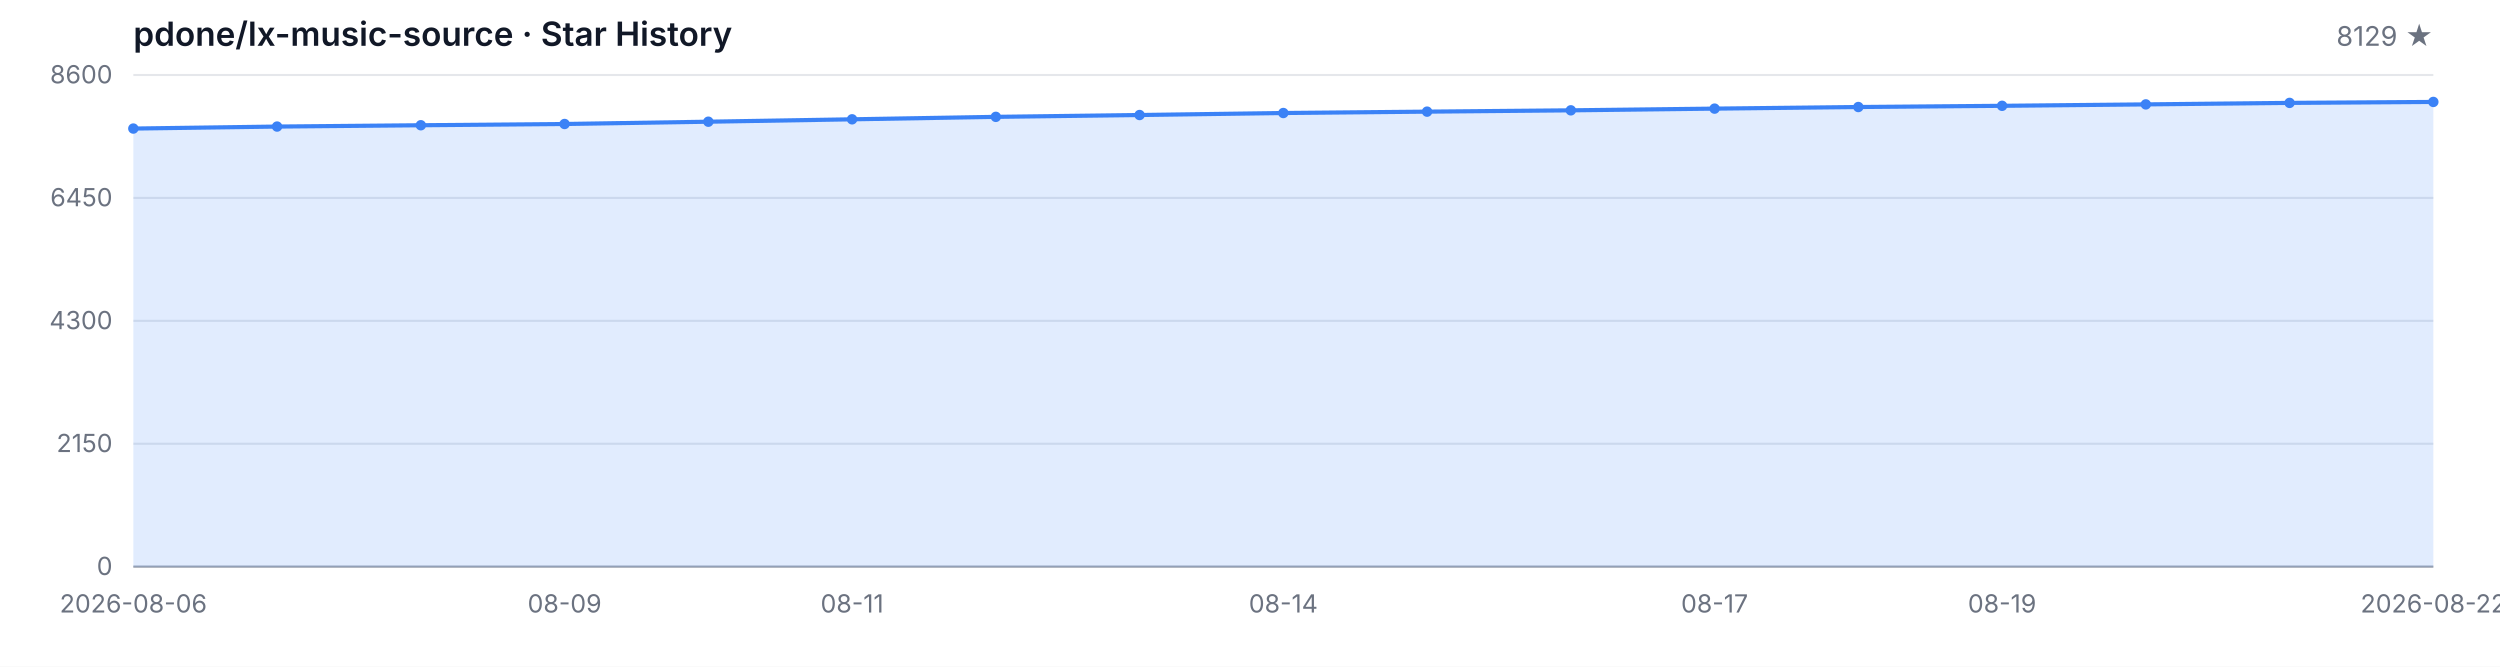
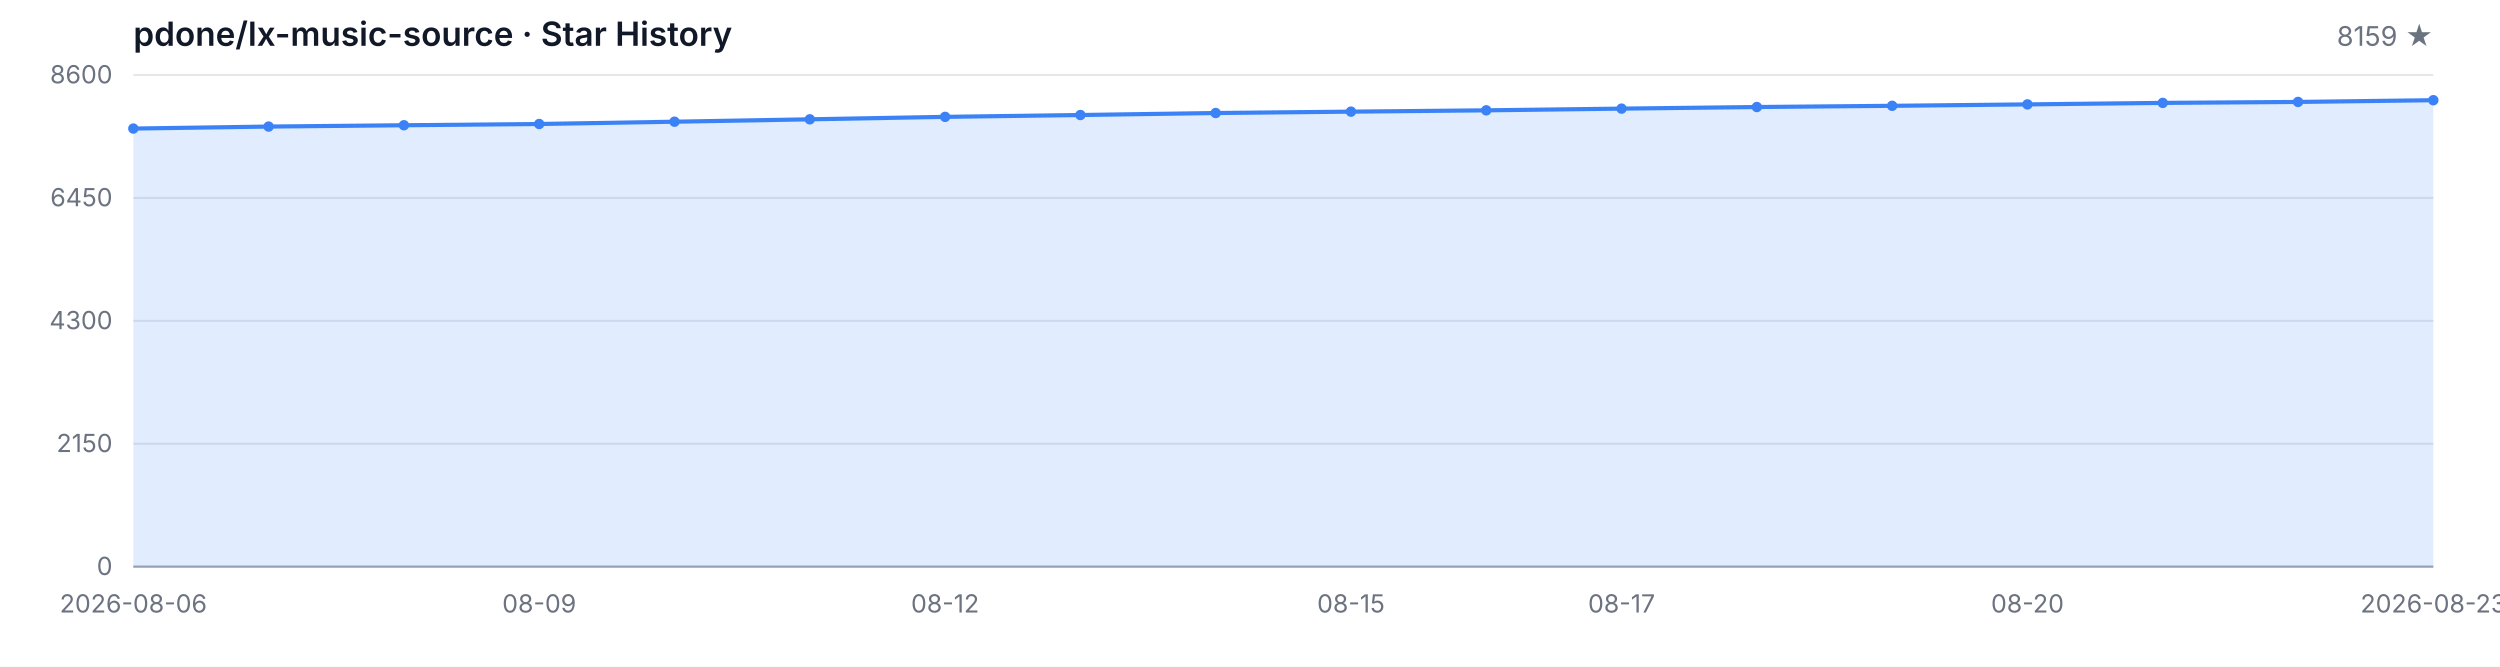
<svg xmlns="http://www.w3.org/2000/svg" width="1200" height="320" viewBox="0 0 1200 320" role="img" aria-label="Star History">
  <style>
  .bg { fill: #ffffff; }
  .grid { stroke: #e5e7eb; stroke-width: 1; }
  .axis { stroke: #9ca3af; stroke-width: 1; }
  .area { fill: rgba(59, 130, 246, 0.15); }
  .line { fill: none; stroke: #3b82f6; stroke-width: 2; stroke-linejoin: round; stroke-linecap: round; }
  .dot { fill: #3b82f6; }
  .tlabel { fill: #6b7280; font-family: -apple-system, BlinkMacSystemFont, 'Segoe UI', sans-serif; font-size: 12px; }
  .title { fill: #111827; font-family: -apple-system, BlinkMacSystemFont, 'Segoe UI', sans-serif; font-size: 16px; font-weight: 600; }
  .subtitle { fill: #6b7280; font-family: -apple-system, BlinkMacSystemFont, 'Segoe UI', sans-serif; font-size: 13px; }
  @media (prefers-color-scheme: dark) {
    .bg { fill: #0d1117; }
    .grid { stroke: #21262d; }
    .axis { stroke: #484f58; }
    .area { fill: rgba(58, 132, 255, 0.18); }
    .line { stroke: #58a6ff; }
    .dot { fill: #58a6ff; }
    .tlabel { fill: #8b949e; }
    .title { fill: #c9d1d9; }
    .subtitle { fill: #8b949e; }
  }
</style>
  <rect class="bg" width="1200" height="320" />
  <text class="title" x="64" y="22">pdone/lx-music-source · Star History</text>
-   <text class="subtitle" x="1168" y="22" text-anchor="end">8129 ★</text>
+   <text class="subtitle" x="1168" y="22" text-anchor="end">8159 ★</text>
  <line class="grid" x1="64" y1="272.00" x2="1168" y2="272.00" />
  <line class="grid" x1="64" y1="213.00" x2="1168" y2="213.00" />
  <line class="grid" x1="64" y1="154.00" x2="1168" y2="154.00" />
  <line class="grid" x1="64" y1="95.00" x2="1168" y2="95.00" />
  <line class="grid" x1="64" y1="36.00" x2="1168" y2="36.00" />
  <text class="tlabel" x="54" y="276.00" text-anchor="end">0</text>
  <text class="tlabel" x="54" y="217.00" text-anchor="end">2150</text>
  <text class="tlabel" x="54" y="158.00" text-anchor="end">4300</text>
  <text class="tlabel" x="54" y="99.00" text-anchor="end">6450</text>
  <text class="tlabel" x="54" y="40.00" text-anchor="end">8600</text>
  <line class="axis" x1="64" y1="272" x2="1168" y2="272" />
-   <path class="area" d="M 64.00 272.00 L 64.00 61.71 L 133.00 60.75 L 202.00 60.12 L 271.00 59.52 L 340.00 58.42 L 409.00 57.27 L 478.00 56.09 L 547.00 55.21 L 616.00 54.25 L 685.00 53.59 L 754.00 52.96 L 823.00 52.14 L 892.00 51.37 L 961.00 50.79 L 1030.00 50.11 L 1099.00 49.39 L 1168.00 48.93 L 1168.00 272.00 Z" />
-   <path class="line" d="M 64.00 61.71 L 133.00 60.75 L 202.00 60.12 L 271.00 59.52 L 340.00 58.42 L 409.00 57.27 L 478.00 56.09 L 547.00 55.21 L 616.00 54.25 L 685.00 53.59 L 754.00 52.96 L 823.00 52.14 L 892.00 51.37 L 961.00 50.79 L 1030.00 50.11 L 1099.00 49.39 L 1168.00 48.93" />
+   <path class="area" d="M 64.00 272.00 L 64.00 61.71 L 128.94 60.75 L 193.88 60.12 L 258.82 59.52 L 323.76 58.42 L 388.71 57.27 L 453.65 56.09 L 518.59 55.21 L 583.53 54.25 L 648.47 53.59 L 713.41 52.96 L 778.35 52.14 L 843.29 51.37 L 908.24 50.79 L 973.18 50.11 L 1038.12 49.39 L 1103.06 48.93 L 1168.00 48.10 L 1168.00 272.00 Z" />
+   <path class="line" d="M 64.00 61.71 L 128.94 60.75 L 193.88 60.12 L 258.82 59.52 L 323.76 58.42 L 388.71 57.27 L 453.65 56.09 L 518.59 55.21 L 583.53 54.25 L 648.47 53.59 L 713.41 52.96 L 778.35 52.14 L 843.29 51.37 L 908.24 50.79 L 973.18 50.11 L 1038.12 49.39 L 1103.06 48.93 L 1168.00 48.10" />
  <circle class="dot" cx="64.00" cy="61.71" r="2.5" />
-   <circle class="dot" cx="133.00" cy="60.75" r="2.5" />
-   <circle class="dot" cx="202.00" cy="60.12" r="2.5" />
-   <circle class="dot" cx="271.00" cy="59.52" r="2.5" />
-   <circle class="dot" cx="340.00" cy="58.42" r="2.5" />
-   <circle class="dot" cx="409.00" cy="57.27" r="2.5" />
-   <circle class="dot" cx="478.00" cy="56.09" r="2.5" />
-   <circle class="dot" cx="547.00" cy="55.21" r="2.5" />
-   <circle class="dot" cx="616.00" cy="54.25" r="2.5" />
-   <circle class="dot" cx="685.00" cy="53.59" r="2.5" />
-   <circle class="dot" cx="754.00" cy="52.96" r="2.5" />
-   <circle class="dot" cx="823.00" cy="52.14" r="2.5" />
-   <circle class="dot" cx="892.00" cy="51.37" r="2.5" />
-   <circle class="dot" cx="961.00" cy="50.79" r="2.5" />
-   <circle class="dot" cx="1030.00" cy="50.11" r="2.5" />
-   <circle class="dot" cx="1099.00" cy="49.39" r="2.5" />
-   <circle class="dot" cx="1168.00" cy="48.93" r="2.5" />
+   <circle class="dot" cx="128.94" cy="60.75" r="2.5" />
+   <circle class="dot" cx="193.88" cy="60.12" r="2.5" />
+   <circle class="dot" cx="258.82" cy="59.52" r="2.5" />
+   <circle class="dot" cx="323.76" cy="58.42" r="2.5" />
+   <circle class="dot" cx="388.71" cy="57.27" r="2.5" />
+   <circle class="dot" cx="453.65" cy="56.09" r="2.5" />
+   <circle class="dot" cx="518.59" cy="55.21" r="2.5" />
+   <circle class="dot" cx="583.53" cy="54.25" r="2.5" />
+   <circle class="dot" cx="648.47" cy="53.59" r="2.5" />
+   <circle class="dot" cx="713.41" cy="52.96" r="2.5" />
+   <circle class="dot" cx="778.35" cy="52.14" r="2.5" />
+   <circle class="dot" cx="843.29" cy="51.37" r="2.5" />
+   <circle class="dot" cx="908.24" cy="50.79" r="2.5" />
+   <circle class="dot" cx="973.18" cy="50.11" r="2.5" />
+   <circle class="dot" cx="1038.12" cy="49.39" r="2.5" />
+   <circle class="dot" cx="1103.06" cy="48.93" r="2.5" />
+   <circle class="dot" cx="1168.00" cy="48.10" r="2.5" />
  <text class="tlabel" x="64.00" y="294" text-anchor="middle">2026-08-06</text>
-   <text class="tlabel" x="271.00" y="294" text-anchor="middle">08-09</text>
-   <text class="tlabel" x="409.00" y="294" text-anchor="middle">08-11</text>
-   <text class="tlabel" x="616.00" y="294" text-anchor="middle">08-14</text>
-   <text class="tlabel" x="823.00" y="294" text-anchor="middle">08-17</text>
-   <text class="tlabel" x="961.00" y="294" text-anchor="middle">08-19</text>
-   <text class="tlabel" x="1168.00" y="294" text-anchor="middle">2026-08-22</text>
+   <text class="tlabel" x="258.82" y="294" text-anchor="middle">08-09</text>
+   <text class="tlabel" x="453.65" y="294" text-anchor="middle">08-12</text>
+   <text class="tlabel" x="648.47" y="294" text-anchor="middle">08-15</text>
+   <text class="tlabel" x="778.35" y="294" text-anchor="middle">08-17</text>
+   <text class="tlabel" x="973.18" y="294" text-anchor="middle">08-20</text>
+   <text class="tlabel" x="1168.00" y="294" text-anchor="middle">2026-08-23</text>
</svg>
